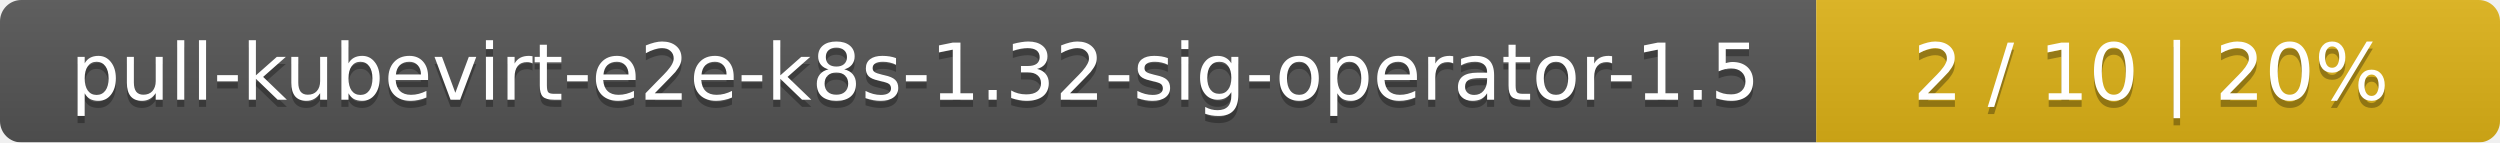
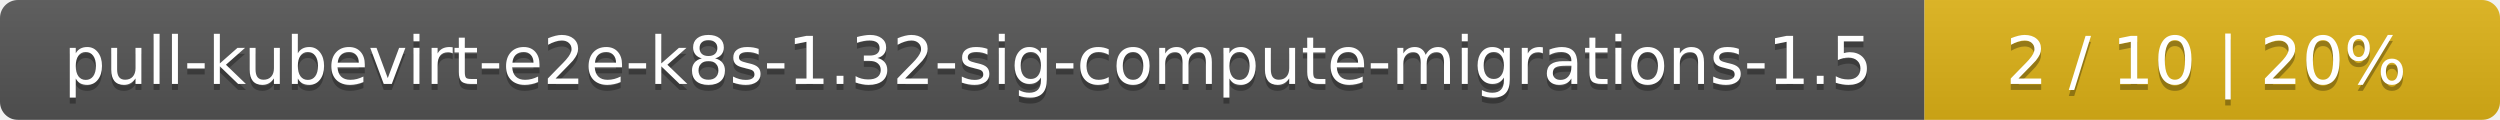
- <svg xmlns="http://www.w3.org/2000/svg" width="351" height="20">
+ <svg xmlns="http://www.w3.org/2000/svg" width="417" height="20">
  <linearGradient id="smooth" x2="0" y2="100%">
    <stop offset="0" stop-color="#bbb" stop-opacity=".1" />
    <stop offset="1" stop-opacity=".1" />
  </linearGradient>
  <mask id="round">
-     <rect width="351" height="20" rx="3" fill="#fff" />
+     <rect width="417" height="20" rx="3" fill="#fff" />
  </mask>
  <g mask="url(#round)">
-     <rect width="255" height="20" fill="#555" />
-     <rect x="255" width="96" height="20" fill="#dfb317" />
-     <rect width="351" height="20" fill="url(#smooth)" />
+     <rect width="321" height="20" fill="#555" />
+     <rect x="321" width="96" height="20" fill="#dfb317" />
+     <rect width="417" height="20" fill="url(#smooth)" />
  </g>
  <g fill="#fff" text-anchor="middle" font-family="DejaVu Sans,Verdana,Geneva,sans-serif" font-size="11">
-     <text x="128.5" y="15" fill="#010101" fill-opacity=".3">pull-kubevirt-e2e-k8s-1.32-sig-operator-1.5</text>
-     <text x="128.5" y="14">pull-kubevirt-e2e-k8s-1.32-sig-operator-1.5</text>
-     <text x="302" y="15" fill="#010101" fill-opacity=".3">2 / 10    |    20%</text>
-     <text x="302" y="14">2 / 10    |    20%</text>
+     <text x="161.5" y="15" fill="#010101" fill-opacity=".3">pull-kubevirt-e2e-k8s-1.32-sig-compute-migrations-1.5</text>
+     <text x="161.5" y="14">pull-kubevirt-e2e-k8s-1.32-sig-compute-migrations-1.5</text>
+     <text x="368" y="15" fill="#010101" fill-opacity=".3">2 / 10    |    20%</text>
+     <text x="368" y="14">2 / 10    |    20%</text>
  </g>
</svg>
